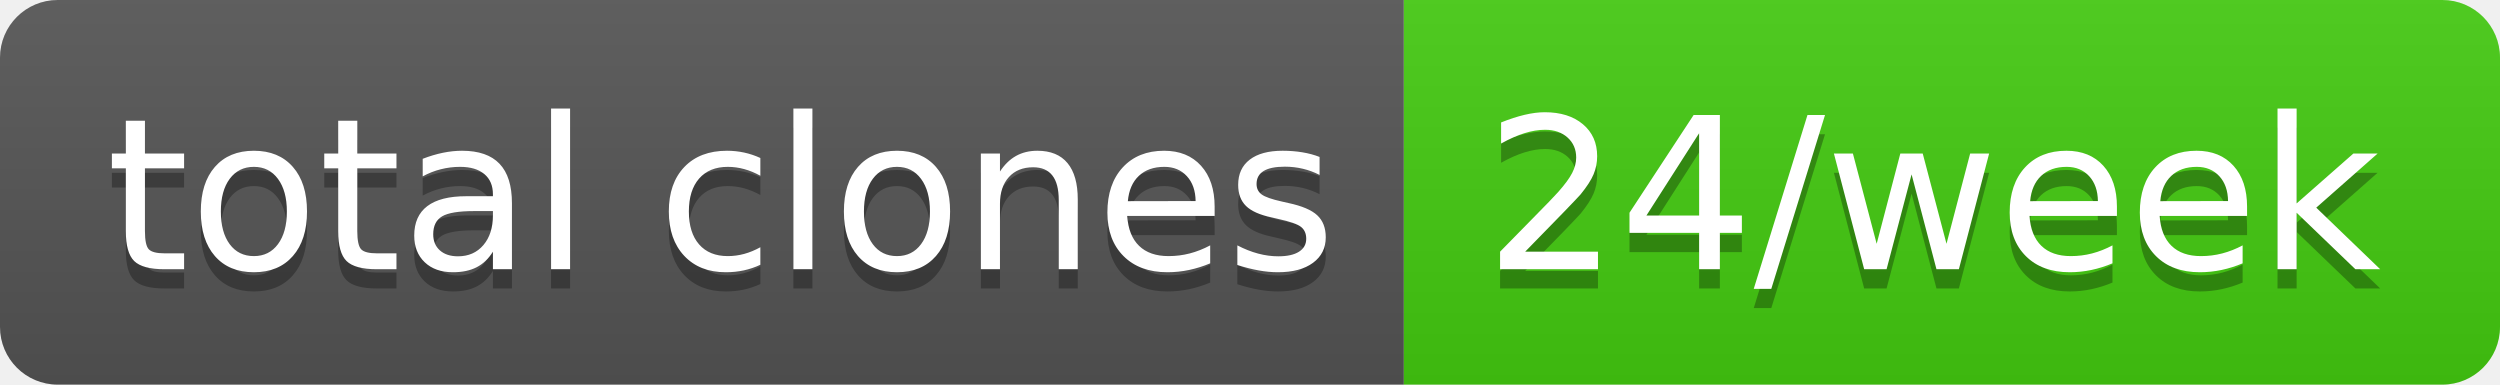
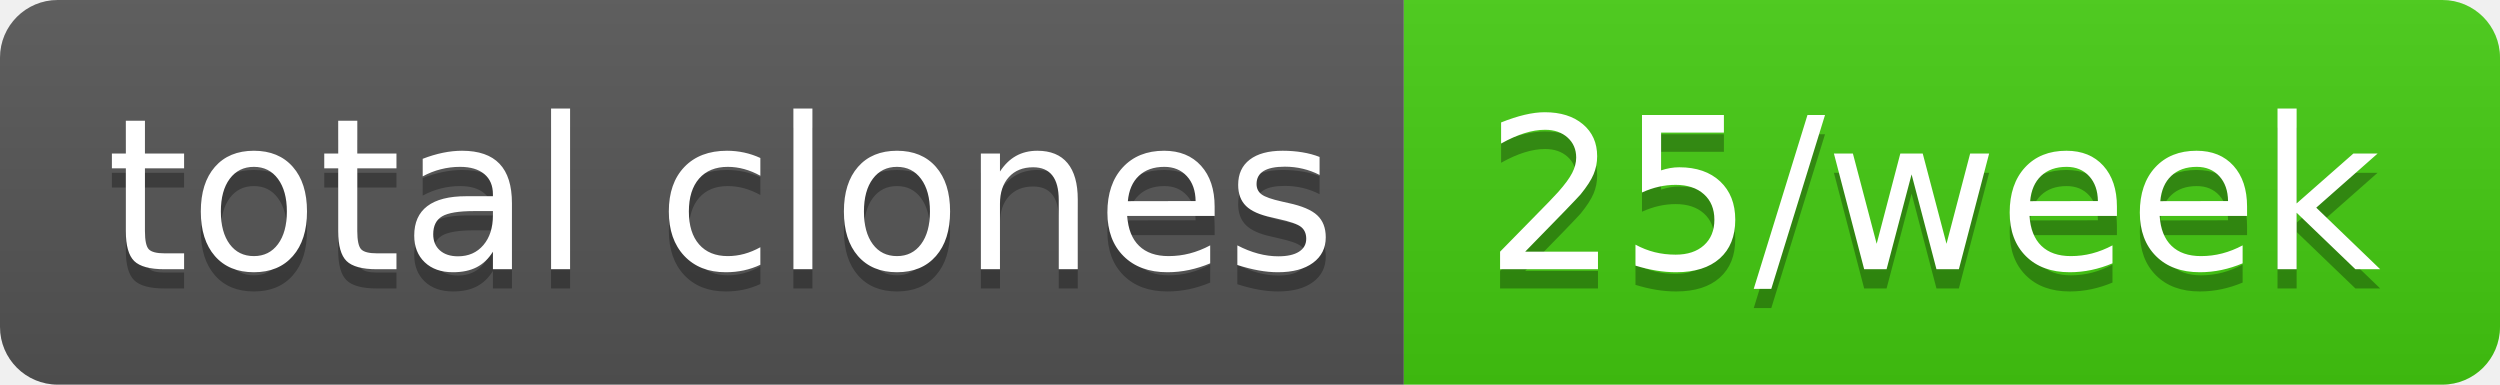
- <svg xmlns="http://www.w3.org/2000/svg" width="130" height="20" role="img" aria-label="total clones: 24/week">
+ <svg xmlns="http://www.w3.org/2000/svg" width="130" height="20" role="img" aria-label="total clones: 25/week">
  <linearGradient id="s" x2="0" y2="100%">
    <stop offset="0" stop-color="#bbb" stop-opacity=".1" />
    <stop offset="1" stop-opacity=".1" />
  </linearGradient>
  <clipPath id="r">
    <rect width="130" height="20" rx="3" fill="#fff" />
  </clipPath>
  <g clip-path="url(#r)">
    <rect width="73" height="20" fill="#555" />
    <rect x="73" width="57" height="20" fill="#4c1" />
    <rect width="130" height="20" fill="url(#s)" />
  </g>
  <g fill="#fff" text-anchor="middle" font-family="Verdana,Geneva,DejaVu Sans,sans-serif" text-rendering="geometricPrecision" font-size="110">
    <text aria-hidden="true" x="375" y="150" fill="#010101" fill-opacity=".3" transform="scale(.1)" textLength="630">total clones</text>
    <text x="375" y="140" transform="scale(.1)" fill="#fff" textLength="630">total clones</text>
-     <text aria-hidden="true" x="1005" y="150" fill="#010101" fill-opacity=".3" transform="scale(.1)" textLength="470">24/week</text>
-     <text x="1005" y="140" transform="scale(.1)" fill="#fff" textLength="470">24/week</text>
+     <text aria-hidden="true" x="1005" y="150" fill="#010101" fill-opacity=".3" transform="scale(.1)" textLength="470">25/week</text>
+     <text x="1005" y="140" transform="scale(.1)" fill="#fff" textLength="470">25/week</text>
  </g>
</svg>
